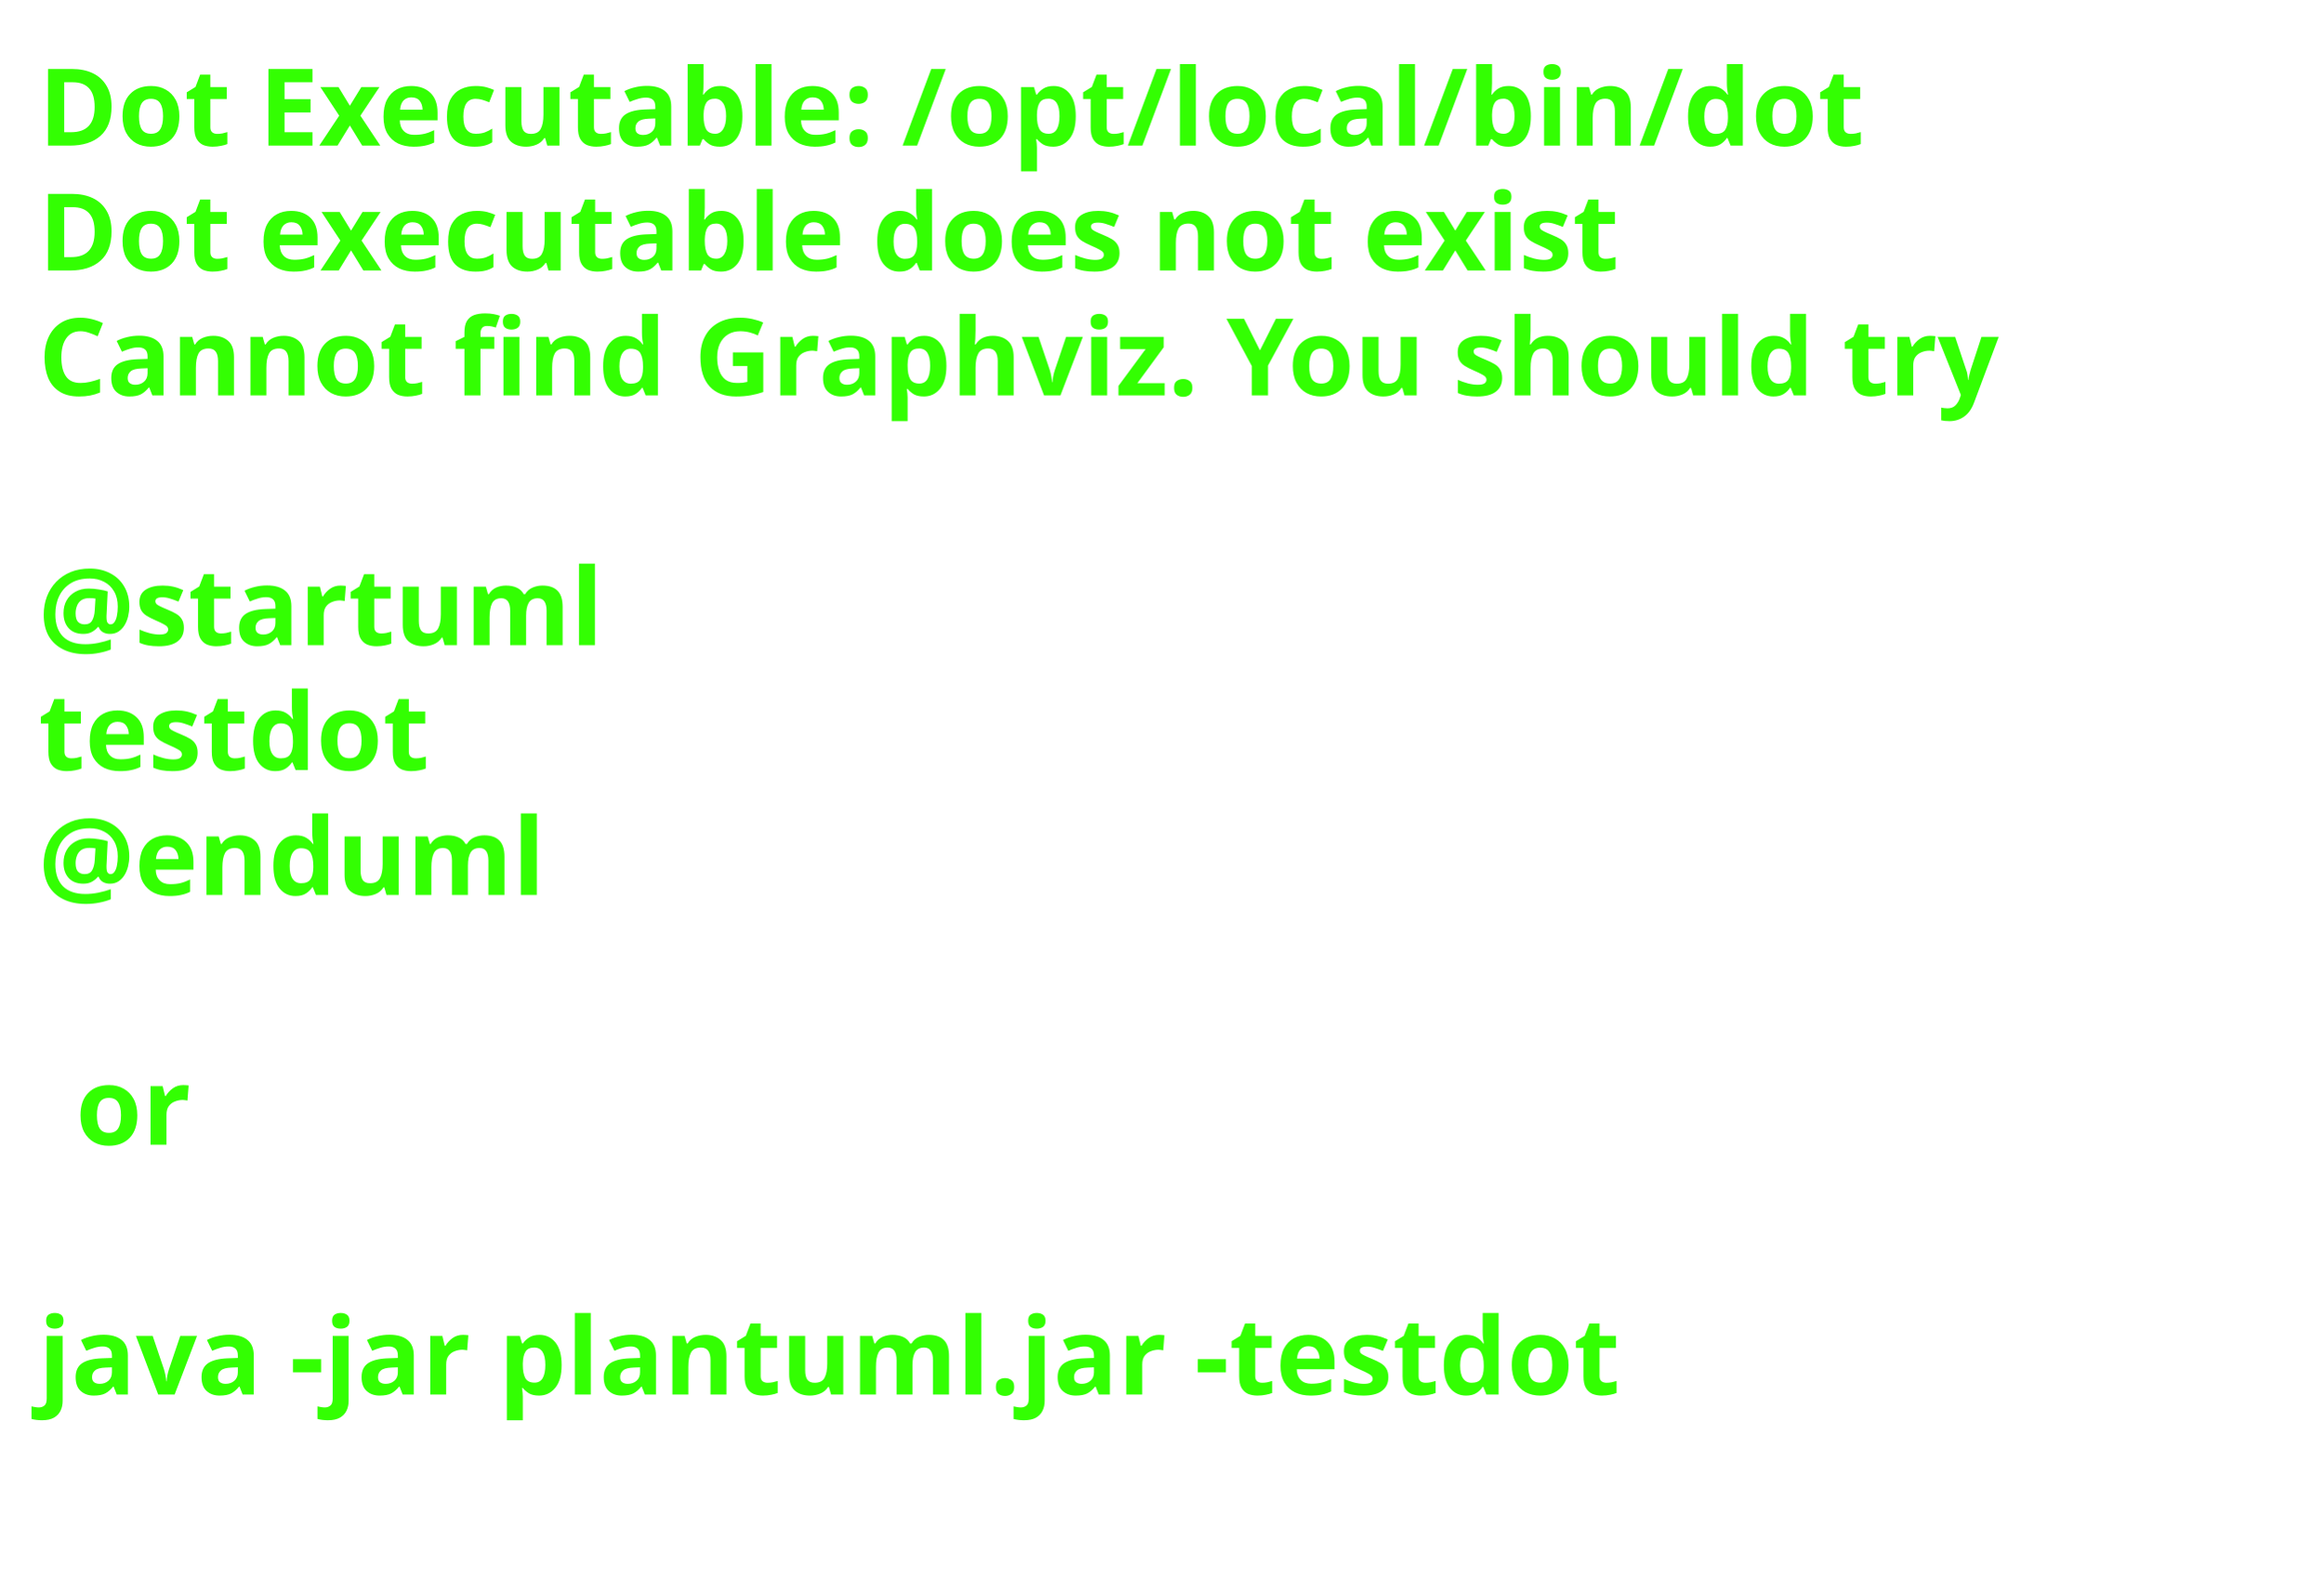
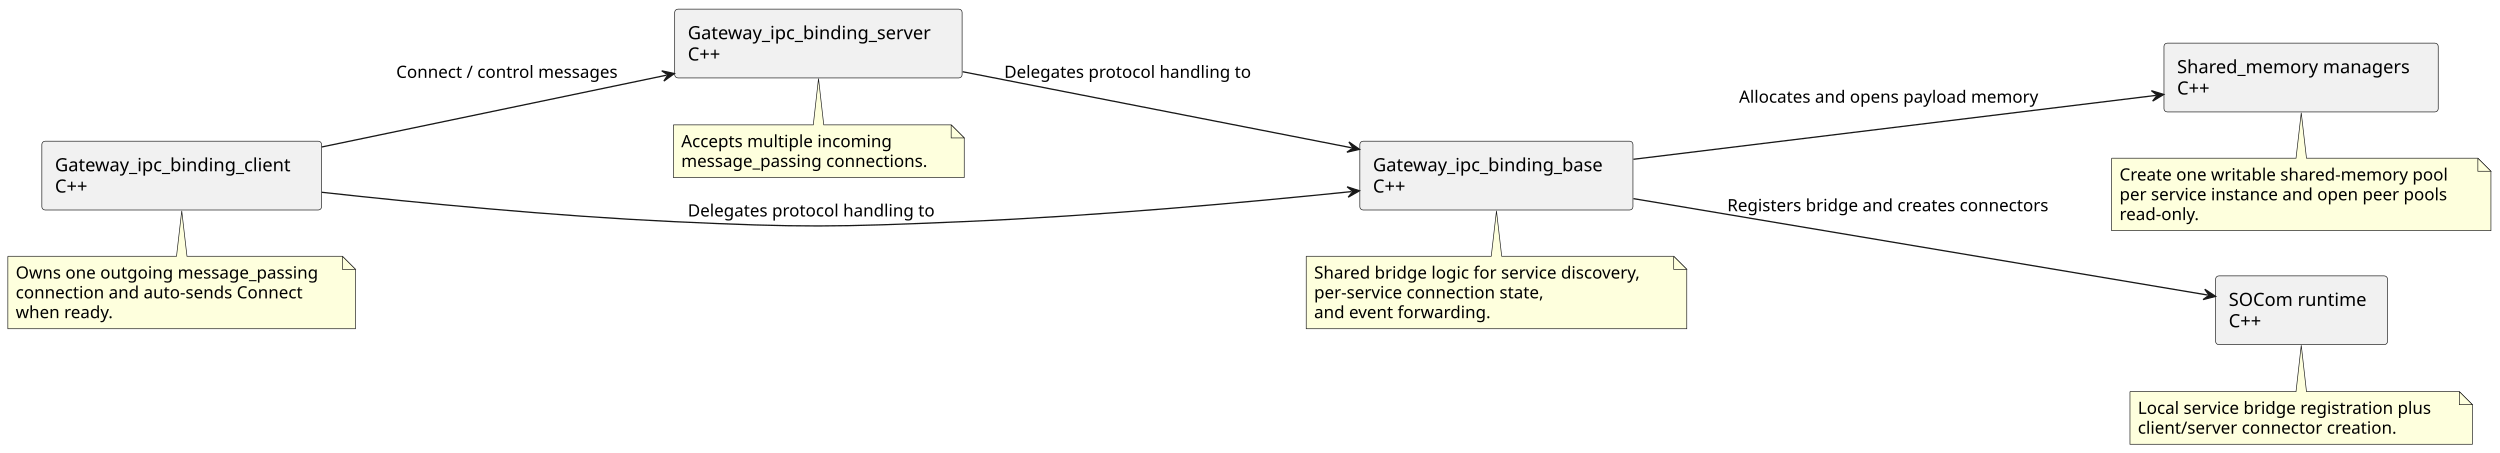
- <svg xmlns="http://www.w3.org/2000/svg" contentStyleType="text/css" data-diagram-type="DESCRIPTION" height="206px" preserveAspectRatio="none" style="width:303px;height:206px;background:#FFFFFF;" version="1.1" viewBox="0 0 303 206" width="303px" zoomAndPan="magnify">
+ <svg xmlns="http://www.w3.org/2000/svg" contentStyleType="text/css" data-diagram-type="DESCRIPTION" height="346px" preserveAspectRatio="none" style="width:1912px;height:346px;background:#FFFFFF;" version="1.1" viewBox="0 0 1912 346" width="1912px" zoomAndPan="magnify">
  <defs />
  <g>
-     <text fill="#33FF02" font-family="sans-serif" font-size="14" font-weight="bold" lengthAdjust="spacing" textLength="264.954" x="5" y="19">Dot Executable: /opt/local/bin/dot</text>
-     <text fill="#33FF02" font-family="sans-serif" font-size="14" font-weight="bold" lengthAdjust="spacing" textLength="236.264" x="5" y="35.297">Dot executable does not exist</text>
-     <text fill="#33FF02" font-family="sans-serif" font-size="14" font-weight="bold" lengthAdjust="spacing" textLength="291.587" x="5" y="51.594">Cannot find Graphviz. You should try</text>
-     <text fill="#33FF02" font-family="sans-serif" font-size="14" font-weight="bold" lengthAdjust="spacing" textLength="4.874" x="5" y="67.891"> </text>
-     <text fill="#33FF02" font-family="sans-serif" font-size="14" font-weight="bold" lengthAdjust="spacing" textLength="81.423" x="5" y="84.188">@startuml</text>
-     <text fill="#33FF02" font-family="sans-serif" font-size="14" font-weight="bold" lengthAdjust="spacing" textLength="57.545" x="5" y="100.484">testdot</text>
-     <text fill="#33FF02" font-family="sans-serif" font-size="14" font-weight="bold" lengthAdjust="spacing" textLength="72.837" x="5" y="116.781">@enduml</text>
-     <text fill="#33FF02" font-family="sans-serif" font-size="14" font-weight="bold" lengthAdjust="spacing" textLength="4.874" x="5" y="133.078"> </text>
-     <text fill="#33FF02" font-family="sans-serif" font-size="14" font-weight="bold" lengthAdjust="spacing" textLength="16.523" x="9.874" y="149.375">or</text>
-     <text fill="#33FF02" font-family="sans-serif" font-size="14" font-weight="bold" lengthAdjust="spacing" textLength="4.874" x="5" y="165.672"> </text>
-     <text fill="#33FF02" font-family="sans-serif" font-size="14" font-weight="bold" lengthAdjust="spacing" textLength="234.507" x="5" y="181.969">java -jar plantuml.jar -testdot</text>
-     <text fill="#33FF02" font-family="sans-serif" font-size="14" font-weight="bold" lengthAdjust="spacing" textLength="4.874" x="5" y="198.266"> </text>
+     <g id="elem_client">
+       <rect fill="#F1F1F1" height="52.594" rx="2.5" ry="2.5" style="stroke:#181818;stroke-width:0.5;" width="213.956" x="32" y="108" />
+       <text fill="#000000" font-family="sans-serif" font-size="14" lengthAdjust="spacing" textLength="193.956" x="42" y="130.995">Gateway_ipc_binding_client</text>
+       <text fill="#000000" font-family="sans-serif" font-size="14" lengthAdjust="spacing" textLength="33.236" x="42" y="147.292">C++</text>
+     </g>
+     <g id="elem_server">
+       <rect fill="#F1F1F1" height="52.594" rx="2.5" ry="2.5" style="stroke:#181818;stroke-width:0.5;" width="219.821" x="516" y="7" />
+       <text fill="#000000" font-family="sans-serif" font-size="14" lengthAdjust="spacing" textLength="199.821" x="526" y="29.995">Gateway_ipc_binding_server</text>
+       <text fill="#000000" font-family="sans-serif" font-size="14" lengthAdjust="spacing" textLength="33.236" x="526" y="46.292">C++</text>
+     </g>
+     <g id="elem_base">
+       <rect fill="#F1F1F1" height="52.594" rx="2.5" ry="2.5" style="stroke:#181818;stroke-width:0.5;" width="208.877" x="1040" y="108" />
+       <text fill="#000000" font-family="sans-serif" font-size="14" lengthAdjust="spacing" textLength="188.877" x="1050" y="130.995">Gateway_ipc_binding_base</text>
+       <text fill="#000000" font-family="sans-serif" font-size="14" lengthAdjust="spacing" textLength="33.236" x="1050" y="147.292">C++</text>
+     </g>
+     <g id="elem_shm">
+       <rect fill="#F1F1F1" height="52.594" rx="2.5" ry="2.5" style="stroke:#181818;stroke-width:0.5;" width="209.759" x="1655" y="33" />
+       <text fill="#000000" font-family="sans-serif" font-size="14" lengthAdjust="spacing" textLength="189.759" x="1665" y="55.995">Shared_memory managers</text>
+       <text fill="#000000" font-family="sans-serif" font-size="14" lengthAdjust="spacing" textLength="33.236" x="1665" y="72.292">C++</text>
+     </g>
+     <g id="elem_runtime">
+       <rect fill="#F1F1F1" height="52.594" rx="2.5" ry="2.5" style="stroke:#181818;stroke-width:0.5;" width="131.467" x="1694.5" y="211" />
+       <text fill="#000000" font-family="sans-serif" font-size="14" lengthAdjust="spacing" textLength="111.467" x="1704.5" y="233.995">SOCom runtime</text>
+       <text fill="#000000" font-family="sans-serif" font-size="14" lengthAdjust="spacing" textLength="33.236" x="1704.5" y="250.292">C++</text>
+     </g>
+     <g id="elem_GMN7">
+       <path d="M6,196 L6,251.398 A0,0 0 0 0 6,251.398 L271.854,251.398 A0,0 0 0 0 271.854,251.398 L271.854,206 L261.854,196 L143,196 L139,161.27 L135,196 L6,196 A0,0 0 0 0 6,196 " fill="#FEFFDD" style="stroke:#181818;stroke-width:0.5;" />
+       <path d="M261.854,196 L261.854,206 L271.854,206 L261.854,196 " fill="#FEFFDD" style="stroke:#181818;stroke-width:0.5;" />
+       <text fill="#000000" font-family="sans-serif" font-size="13" lengthAdjust="spacing" textLength="244.855" x="12" y="213.067">Owns one outgoing message_passing</text>
+       <text fill="#000000" font-family="sans-serif" font-size="13" lengthAdjust="spacing" textLength="234.216" x="12" y="228.2">connection and auto-sends Connect</text>
+       <text fill="#000000" font-family="sans-serif" font-size="13" lengthAdjust="spacing" textLength="80.628" x="12" y="243.333">when ready.</text>
+     </g>
+     <g id="elem_GMN10">
+       <path d="M515,95.5 L515,135.766 A0,0 0 0 0 515,135.766 L737.456,135.766 A0,0 0 0 0 737.456,135.766 L737.456,105.5 L727.456,95.5 L630,95.5 L626,60.06 L622,95.5 L515,95.5 A0,0 0 0 0 515,95.5 " fill="#FEFFDD" style="stroke:#181818;stroke-width:0.5;" />
+       <path d="M727.456,95.5 L727.456,105.5 L737.456,105.5 L727.456,95.5 " fill="#FEFFDD" style="stroke:#181818;stroke-width:0.5;" />
+       <text fill="#000000" font-family="sans-serif" font-size="13" lengthAdjust="spacing" textLength="172.377" x="521" y="112.567">Accepts multiple incoming</text>
+       <text fill="#000000" font-family="sans-serif" font-size="13" lengthAdjust="spacing" textLength="201.456" x="521" y="127.7">message_passing connections.</text>
+     </g>
+     <g id="elem_GMN13">
+       <path d="M999,196 L999,251.398 A0,0 0 0 0 999,251.398 L1290.042,251.398 A0,0 0 0 0 1290.042,251.398 L1290.042,206 L1280.042,196 L1148.5,196 L1144.5,161.27 L1140.5,196 L999,196 A0,0 0 0 0 999,196 " fill="#FEFFDD" style="stroke:#181818;stroke-width:0.5;" />
+       <path d="M1280.042,196 L1280.042,206 L1290.042,206 L1280.042,196 " fill="#FEFFDD" style="stroke:#181818;stroke-width:0.5;" />
+       <text fill="#000000" font-family="sans-serif" font-size="13" lengthAdjust="spacing" textLength="270.042" x="1005" y="213.067">Shared bridge logic for service discovery,</text>
+       <text fill="#000000" font-family="sans-serif" font-size="13" lengthAdjust="spacing" textLength="189.808" x="1005" y="228.2">per-service connection state,</text>
+       <text fill="#000000" font-family="sans-serif" font-size="13" lengthAdjust="spacing" textLength="144.054" x="1005" y="243.333">and event forwarding.</text>
+     </g>
+     <g id="elem_GMN16">
+       <path d="M1615,121 L1615,176.398 A0,0 0 0 0 1615,176.398 L1905.064,176.398 A0,0 0 0 0 1905.064,176.398 L1905.064,131 L1895.064,121 L1764,121 L1760,86.27 L1756,121 L1615,121 A0,0 0 0 0 1615,121 " fill="#FEFFDD" style="stroke:#181818;stroke-width:0.5;" />
+       <path d="M1895.064,121 L1895.064,131 L1905.064,131 L1895.064,121 " fill="#FEFFDD" style="stroke:#181818;stroke-width:0.5;" />
+       <text fill="#000000" font-family="sans-serif" font-size="13" lengthAdjust="spacing" textLength="268.068" x="1621" y="138.067">Create one writable shared-memory pool</text>
+       <text fill="#000000" font-family="sans-serif" font-size="13" lengthAdjust="spacing" textLength="269.065" x="1621" y="153.2">per service instance and open peer pools</text>
+       <text fill="#000000" font-family="sans-serif" font-size="13" lengthAdjust="spacing" textLength="65.882" x="1621" y="168.333">read-only.</text>
+     </g>
+     <g id="elem_GMN19">
+       <path d="M1629,299.5 L1629,339.766 A0,0 0 0 0 1629,339.766 L1890.894,339.766 A0,0 0 0 0 1890.894,339.766 L1890.894,309.5 L1880.894,299.5 L1764,299.5 L1760,264.06 L1756,299.5 L1629,299.5 A0,0 0 0 0 1629,299.5 " fill="#FEFFDD" style="stroke:#181818;stroke-width:0.5;" />
+       <path d="M1880.894,299.5 L1880.894,309.5 L1890.894,309.5 L1880.894,299.5 " fill="#FEFFDD" style="stroke:#181818;stroke-width:0.5;" />
+       <text fill="#000000" font-family="sans-serif" font-size="13" lengthAdjust="spacing" textLength="240.894" x="1635" y="316.567">Local service bridge registration plus</text>
+       <text fill="#000000" font-family="sans-serif" font-size="13" lengthAdjust="spacing" textLength="212.113" x="1635" y="331.7">client/server connector creation.</text>
+     </g>
+     <g id="link_client_server">
+       <path d="M246.14,112.4 C326.01,95.76 429.246,74.263 509.866,57.473 " fill="transparent" id="client-to-server" style="stroke:#181818;stroke-width:1;" />
+       <polygon fill="#181818" points="515.74,56.25,506.113,54.169,510.845,57.269,507.745,62.001,515.74,56.25" style="stroke:#181818;stroke-width:1;" />
+       <text fill="#000000" font-family="sans-serif" font-size="13" lengthAdjust="spacing" textLength="181.073" x="303" y="59.567">Connect / control messages</text>
+     </g>
+     <g id="link_client_base">
+       <path d="M246.09,147.06 C321.09,155.28 424.05,165.26 515,169.5 C613.56,174.09 638.42,173.74 737,169.5 C840.15,165.07 951.641,154.953 1033.681,146.533 " fill="transparent" id="client-to-base" style="stroke:#181818;stroke-width:1;" />
+       <polygon fill="#181818" points="1039.65,145.92,1030.289,142.86,1034.676,146.43,1031.105,150.818,1039.65,145.92" style="stroke:#181818;stroke-width:1;" />
+       <text fill="#000000" font-family="sans-serif" font-size="13" lengthAdjust="spacing" textLength="200.878" x="526" y="165.567">Delegates protocol handling to</text>
+     </g>
+     <g id="link_server_base">
+       <path d="M736.22,54.86 C825.77,72.37 945.792,95.838 1033.832,113.058 " fill="transparent" id="server-to-base" style="stroke:#181818;stroke-width:1;" />
+       <polygon fill="#181818" points="1039.72,114.21,1031.655,108.557,1034.813,113.25,1030.12,116.408,1039.72,114.21" style="stroke:#181818;stroke-width:1;" />
+       <text fill="#000000" font-family="sans-serif" font-size="13" lengthAdjust="spacing" textLength="200.878" x="768" y="59.567">Delegates protocol handling to</text>
+     </g>
+     <g id="link_base_shm">
+       <path d="M1249.22,121.82 C1362.15,108.01 1535.744,86.788 1648.854,72.968 " fill="transparent" id="base-to-shm" style="stroke:#181818;stroke-width:1;" />
+       <polygon fill="#181818" points="1654.81,72.24,1645.391,69.361,1649.847,72.846,1646.362,77.302,1654.81,72.24" style="stroke:#181818;stroke-width:1;" />
+       <text fill="#000000" font-family="sans-serif" font-size="13" lengthAdjust="spacing" textLength="245.267" x="1330" y="78.567">Allocates and opens payload memory</text>
+     </g>
+     <g id="link_base_runtime">
+       <path d="M1249.22,151.91 C1376.5,173.28 1582.493,207.867 1688.523,225.667 " fill="transparent" id="base-to-runtime" style="stroke:#181818;stroke-width:1;" />
+       <polygon fill="#181818" points="1694.44,226.66,1686.226,221.225,1689.509,225.832,1684.902,229.115,1694.44,226.66" style="stroke:#181818;stroke-width:1;" />
+       <text fill="#000000" font-family="sans-serif" font-size="13" lengthAdjust="spacing" textLength="263.796" x="1321" y="161.567">Registers bridge and creates connectors</text>
+     </g>
  </g>
</svg>
